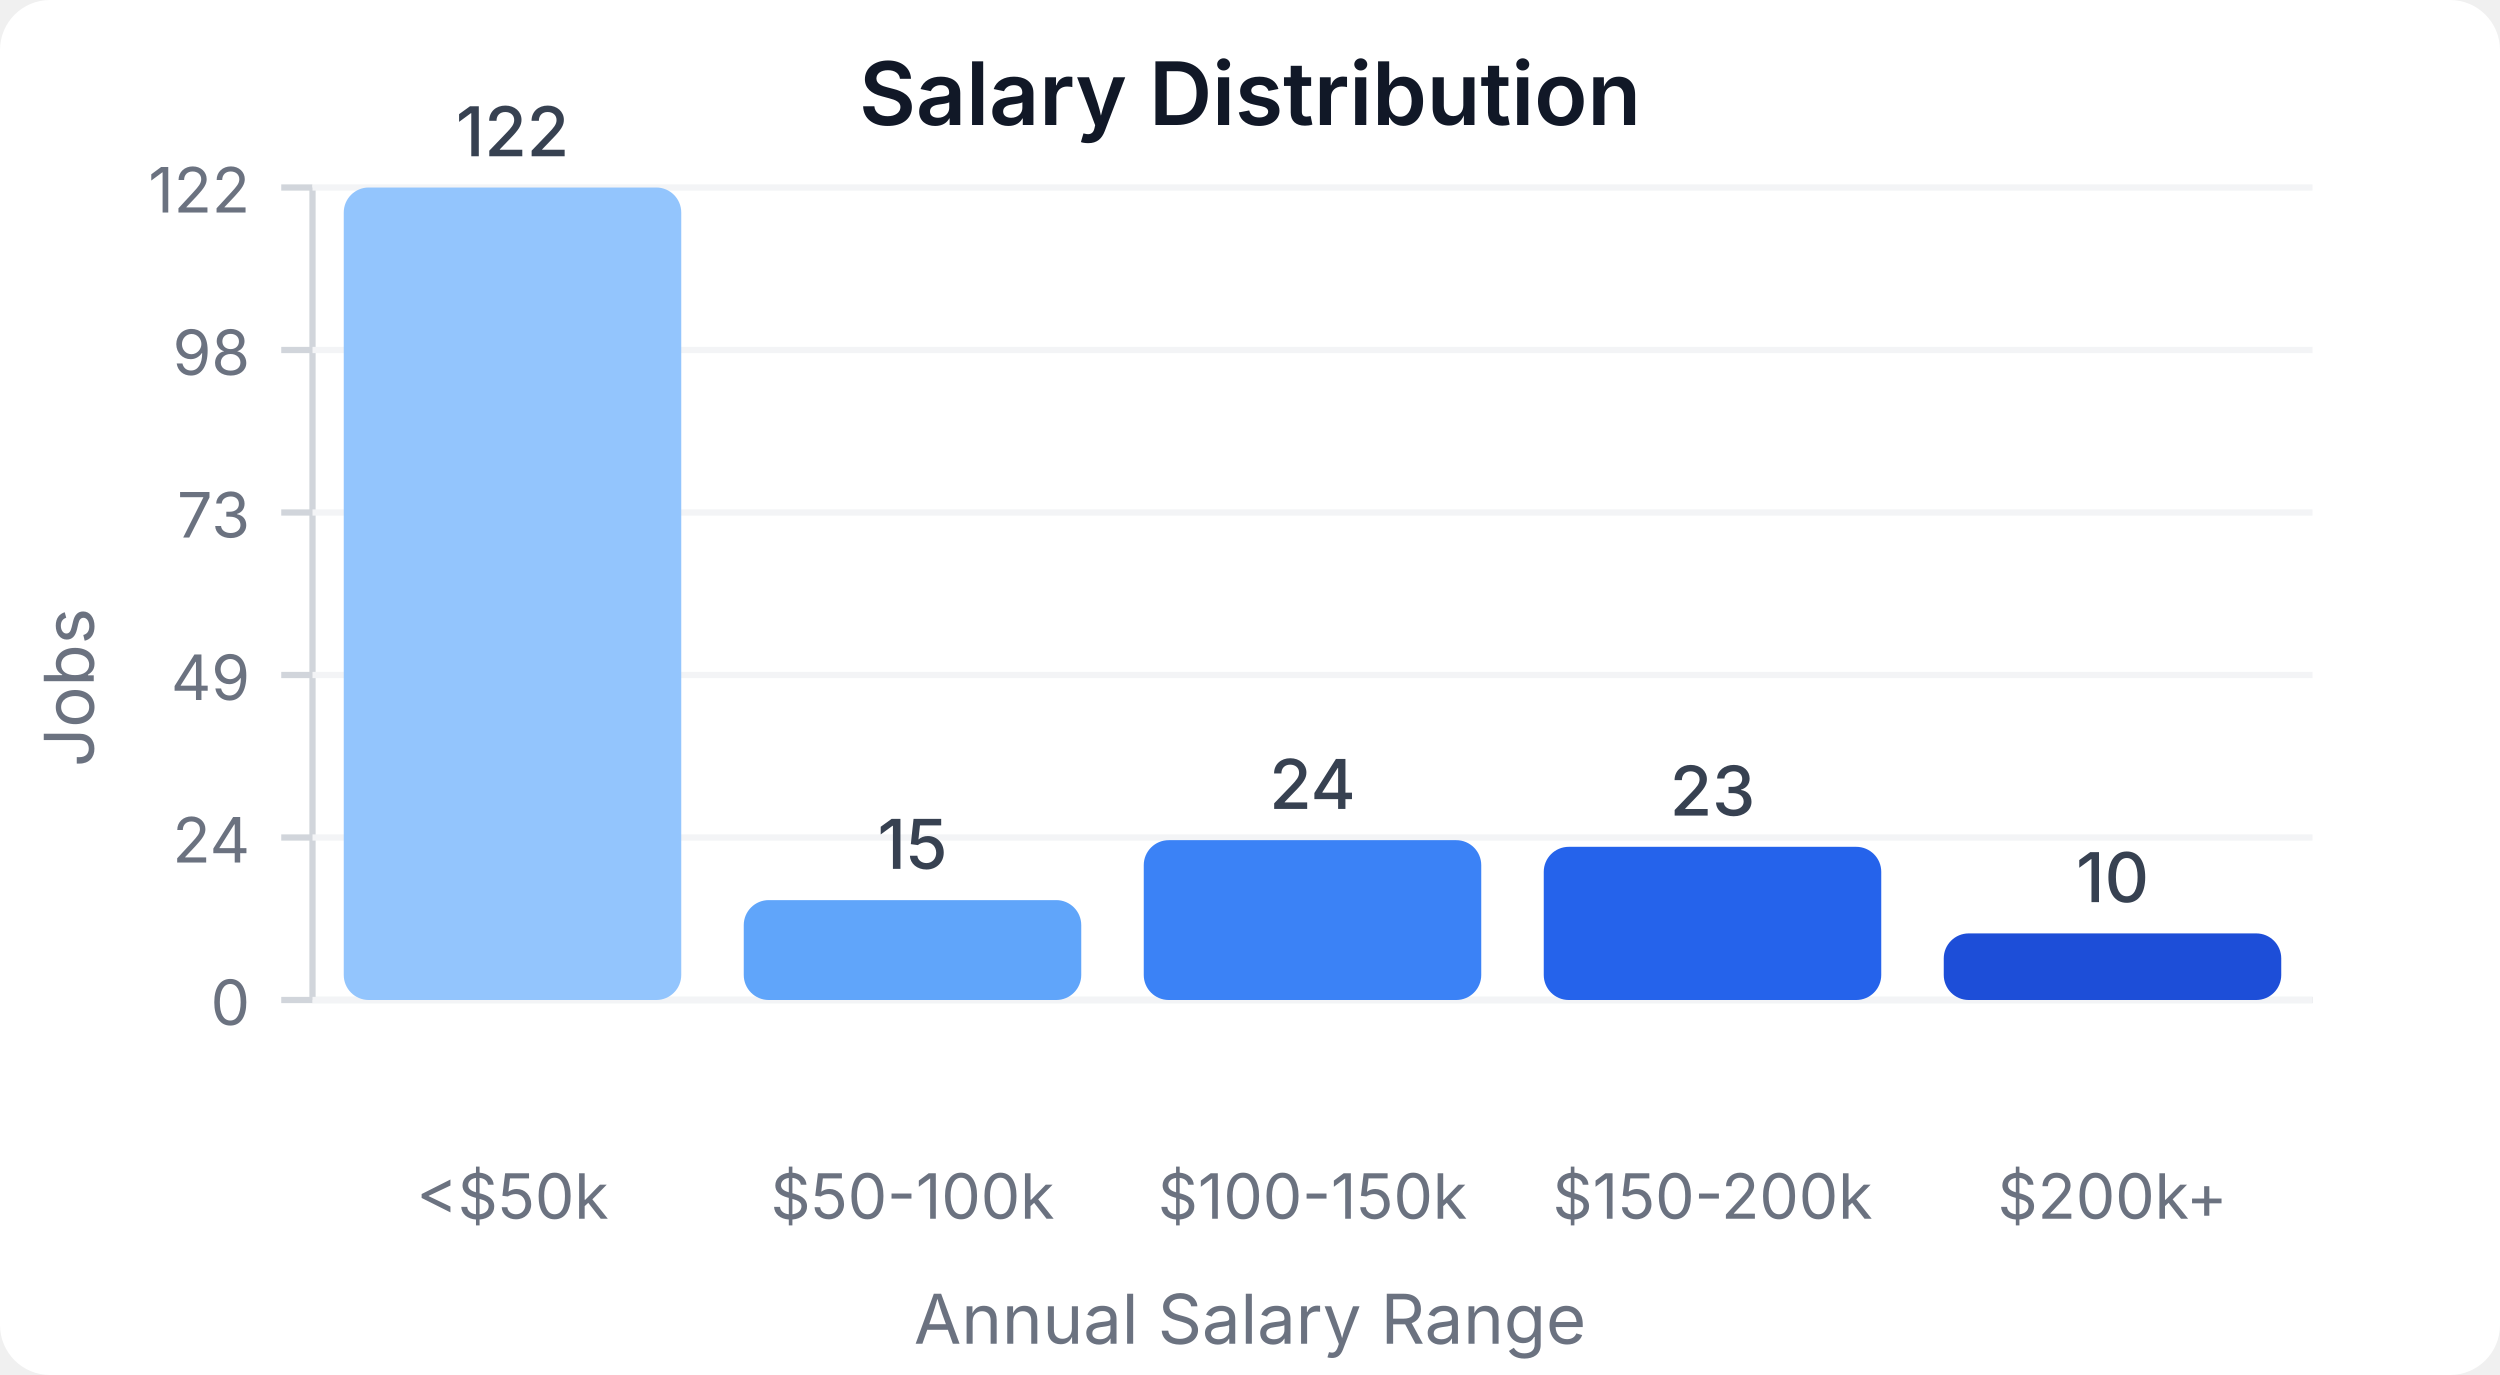
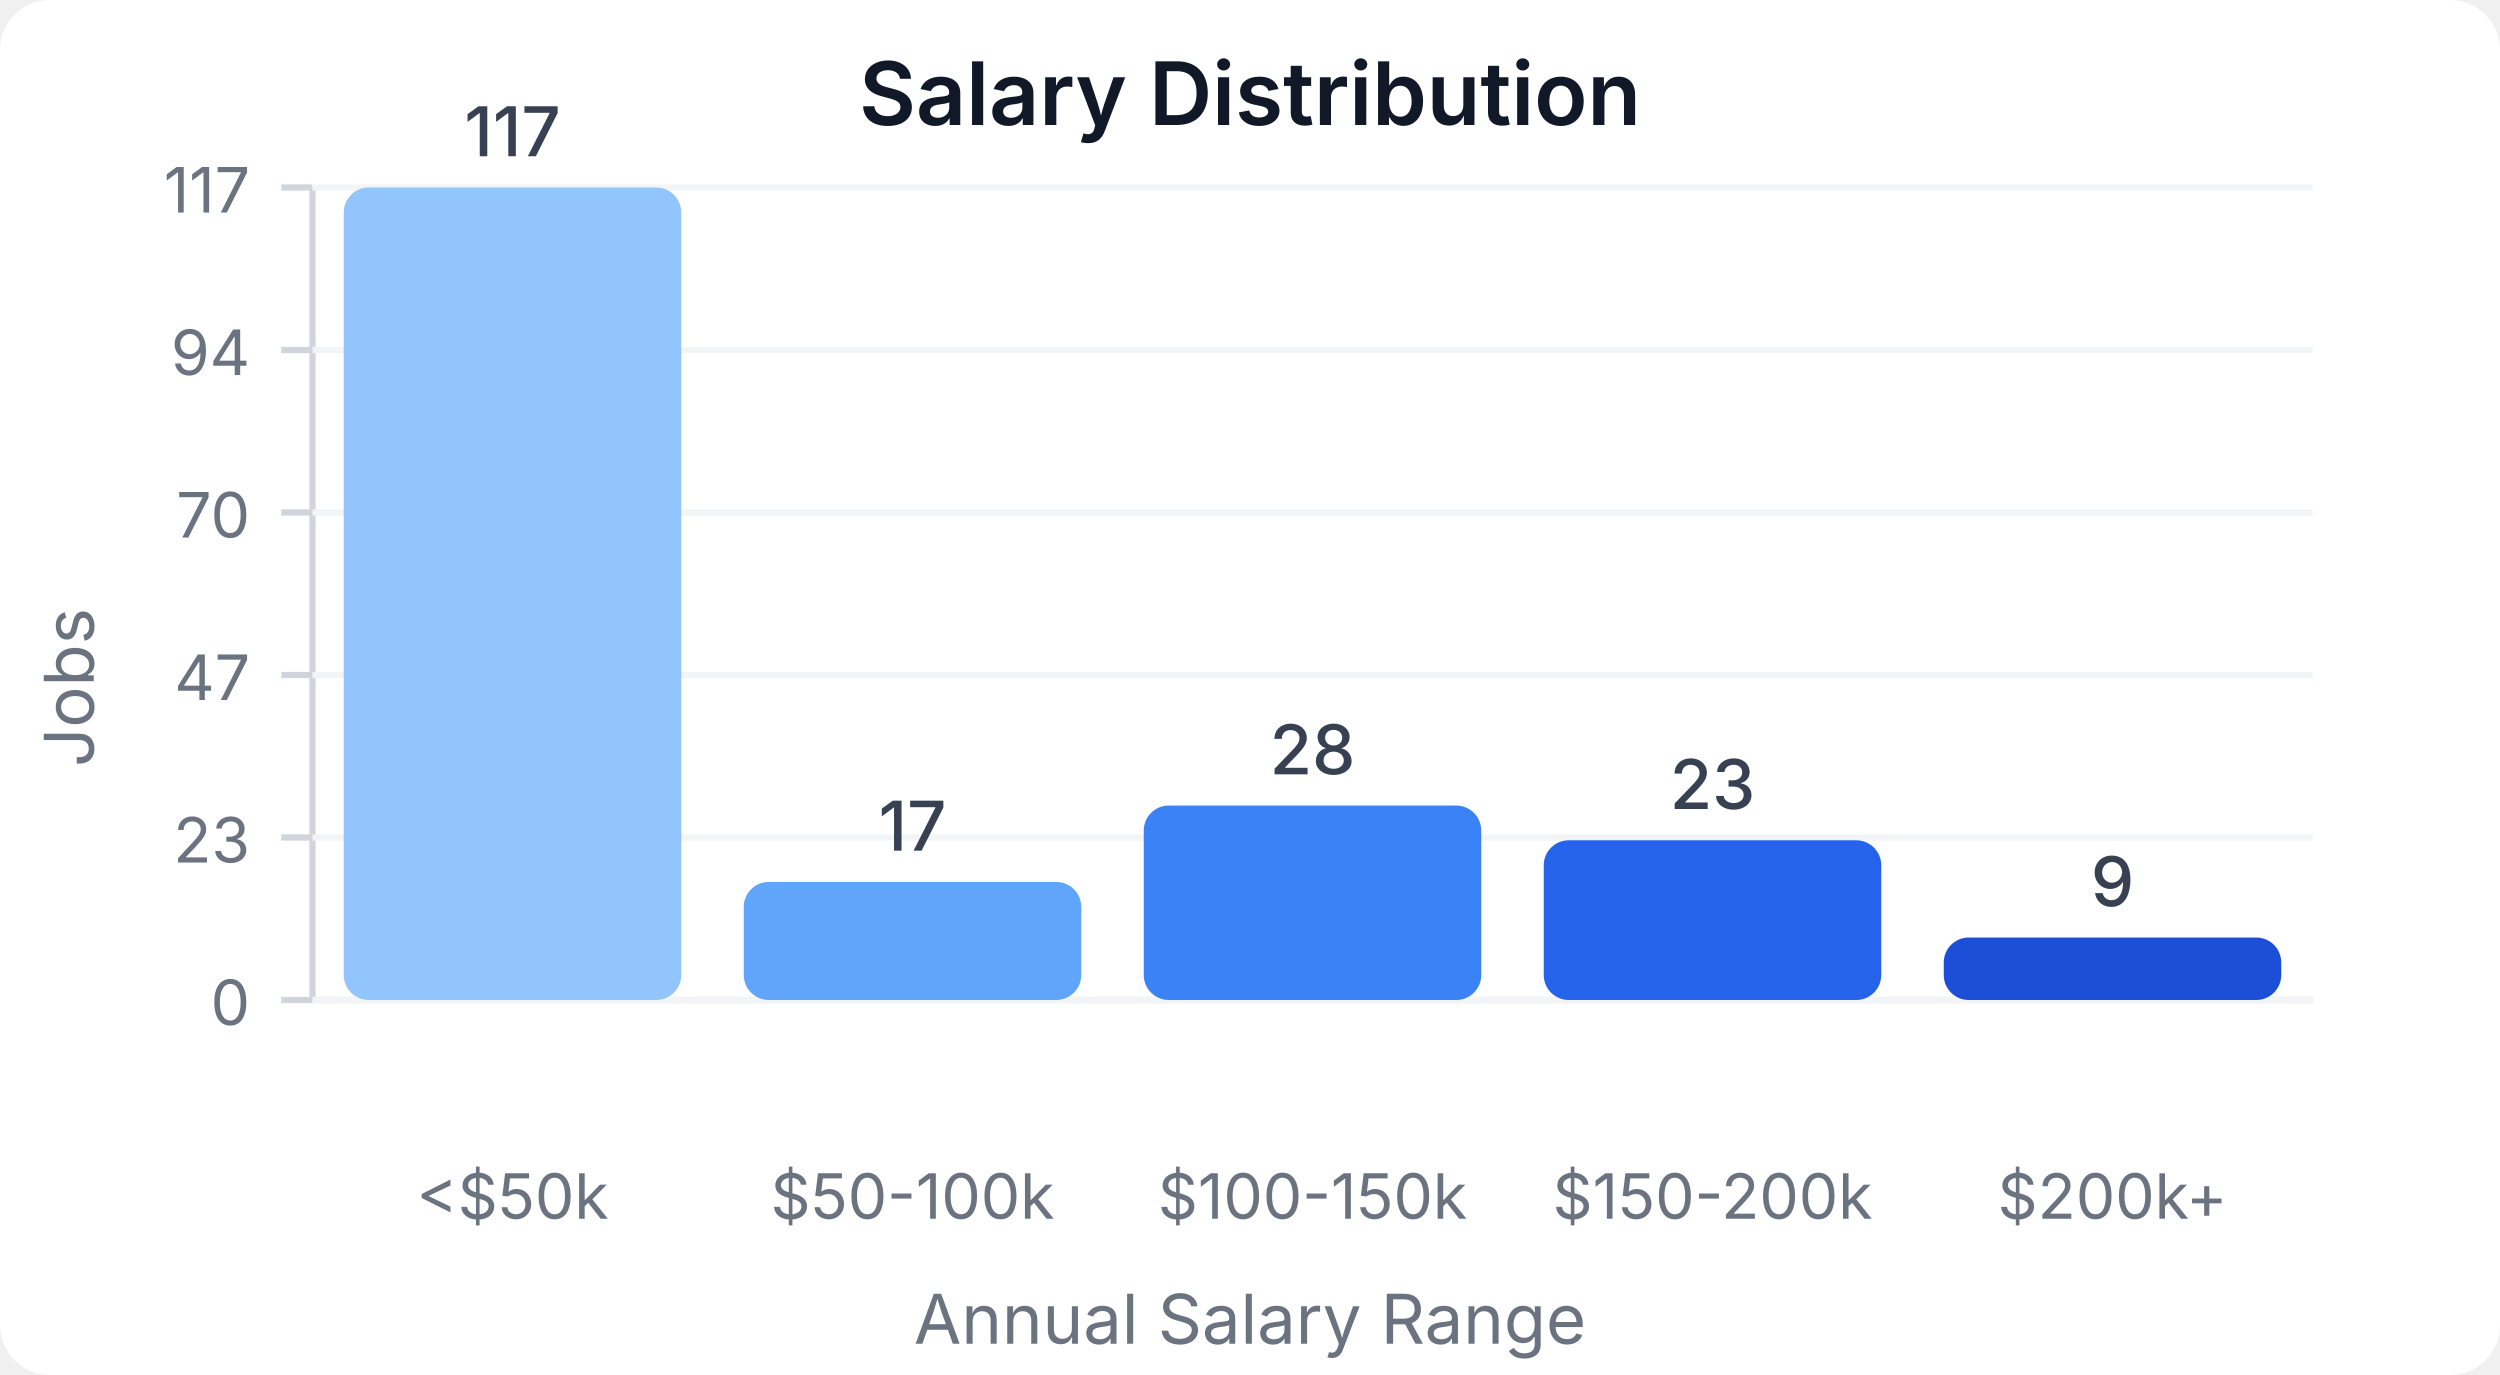
<svg xmlns="http://www.w3.org/2000/svg" width="400" height="220" viewBox="0 0 400 220">
  <style>
    text { font-family: system-ui, -apple-system, sans-serif; }
  </style>
  <rect width="400" height="220" fill="#ffffff" rx="8" />
  <text x="200" y="20" text-anchor="middle" font-size="14" font-weight="600" fill="#111827">Salary Distribution</text>
  <line x1="50" y1="30" x2="50" y2="160" stroke="#d1d5db" stroke-width="1" />
  <line x1="50" y1="160" x2="370" y2="160" stroke="#d1d5db" stroke-width="1" />
  <line x1="45" y1="160" x2="50" y2="160" stroke="#d1d5db" stroke-width="1" />
  <text x="40" y="164" text-anchor="end" font-size="10" fill="#6b7280">0</text>
  <line x1="50" y1="160" x2="370" y2="160" stroke="#f3f4f6" stroke-width="1" />
  <line x1="45" y1="134" x2="50" y2="134" stroke="#d1d5db" stroke-width="1" />
-   <text x="40" y="138" text-anchor="end" font-size="10" fill="#6b7280">24</text>
+   <text x="40" y="138" text-anchor="end" font-size="10" fill="#6b7280">23</text>
  <line x1="50" y1="134" x2="370" y2="134" stroke="#f3f4f6" stroke-width="1" />
  <line x1="45" y1="108" x2="50" y2="108" stroke="#d1d5db" stroke-width="1" />
-   <text x="40" y="112" text-anchor="end" font-size="10" fill="#6b7280">49</text>
+   <text x="40" y="112" text-anchor="end" font-size="10" fill="#6b7280">47</text>
  <line x1="50" y1="108" x2="370" y2="108" stroke="#f3f4f6" stroke-width="1" />
  <line x1="45" y1="82" x2="50" y2="82" stroke="#d1d5db" stroke-width="1" />
-   <text x="40" y="86" text-anchor="end" font-size="10" fill="#6b7280">73</text>
+   <text x="40" y="86" text-anchor="end" font-size="10" fill="#6b7280">70</text>
  <line x1="50" y1="82" x2="370" y2="82" stroke="#f3f4f6" stroke-width="1" />
  <line x1="45" y1="56" x2="50" y2="56" stroke="#d1d5db" stroke-width="1" />
-   <text x="40" y="60" text-anchor="end" font-size="10" fill="#6b7280">98</text>
+   <text x="40" y="60" text-anchor="end" font-size="10" fill="#6b7280">94</text>
  <line x1="50" y1="56" x2="370" y2="56" stroke="#f3f4f6" stroke-width="1" />
  <line x1="45" y1="30" x2="50" y2="30" stroke="#d1d5db" stroke-width="1" />
-   <text x="40" y="34" text-anchor="end" font-size="10" fill="#6b7280">122</text>
+   <text x="40" y="34" text-anchor="end" font-size="10" fill="#6b7280">117</text>
  <line x1="50" y1="30" x2="370" y2="30" stroke="#f3f4f6" stroke-width="1" />
  <rect x="55" y="30" width="54" height="130" fill="#93c5fd" rx="4" />
-   <text x="82" y="25" text-anchor="middle" font-size="11" fill="#374151" font-weight="500">122</text>
+   <text x="82" y="25" text-anchor="middle" font-size="11" fill="#374151" font-weight="500">117</text>
  <text x="82" y="195" text-anchor="middle" font-size="10" fill="#6b7280">&lt;$50k</text>
-   <rect x="119" y="144.016" width="54" height="15.984" fill="#60a5fa" rx="4" />
-   <text x="146" y="139.016" text-anchor="middle" font-size="11" fill="#374151" font-weight="500">15</text>
+   <rect x="119" y="141.111" width="54" height="18.889" fill="#60a5fa" rx="4" />
+   <text x="146" y="136.111" text-anchor="middle" font-size="11" fill="#374151" font-weight="500">17</text>
  <text x="146" y="195" text-anchor="middle" font-size="10" fill="#6b7280">$50-100k</text>
-   <rect x="183" y="134.426" width="54" height="25.574" fill="#3b82f6" rx="4" />
-   <text x="210" y="129.426" text-anchor="middle" font-size="11" fill="#374151" font-weight="500">24</text>
+   <rect x="183" y="128.889" width="54" height="31.111" fill="#3b82f6" rx="4" />
+   <text x="210" y="123.889" text-anchor="middle" font-size="11" fill="#374151" font-weight="500">28</text>
  <text x="210" y="195" text-anchor="middle" font-size="10" fill="#6b7280">$100-150k</text>
-   <rect x="247" y="135.492" width="54" height="24.508" fill="#2563eb" rx="4" />
-   <text x="274" y="130.492" text-anchor="middle" font-size="11" fill="#374151" font-weight="500">23</text>
+   <rect x="247" y="134.444" width="54" height="25.556" fill="#2563eb" rx="4" />
+   <text x="274" y="129.444" text-anchor="middle" font-size="11" fill="#374151" font-weight="500">23</text>
  <text x="274" y="195" text-anchor="middle" font-size="10" fill="#6b7280">$150-200k</text>
-   <rect x="311" y="149.344" width="54" height="10.656" fill="#1d4ed8" rx="4" />
-   <text x="338" y="144.344" text-anchor="middle" font-size="11" fill="#374151" font-weight="500">10</text>
+   <rect x="311" y="150" width="54" height="10" fill="#1d4ed8" rx="4" />
+   <text x="338" y="145" text-anchor="middle" font-size="11" fill="#374151" font-weight="500">9</text>
  <text x="338" y="195" text-anchor="middle" font-size="10" fill="#6b7280">$200k+</text>
  <text x="15" y="110" text-anchor="middle" font-size="11" fill="#6b7280" transform="rotate(-90, 15, 110)">Jobs</text>
  <text x="200" y="215" text-anchor="middle" font-size="11" fill="#6b7280">Annual Salary Range</text>
</svg>
